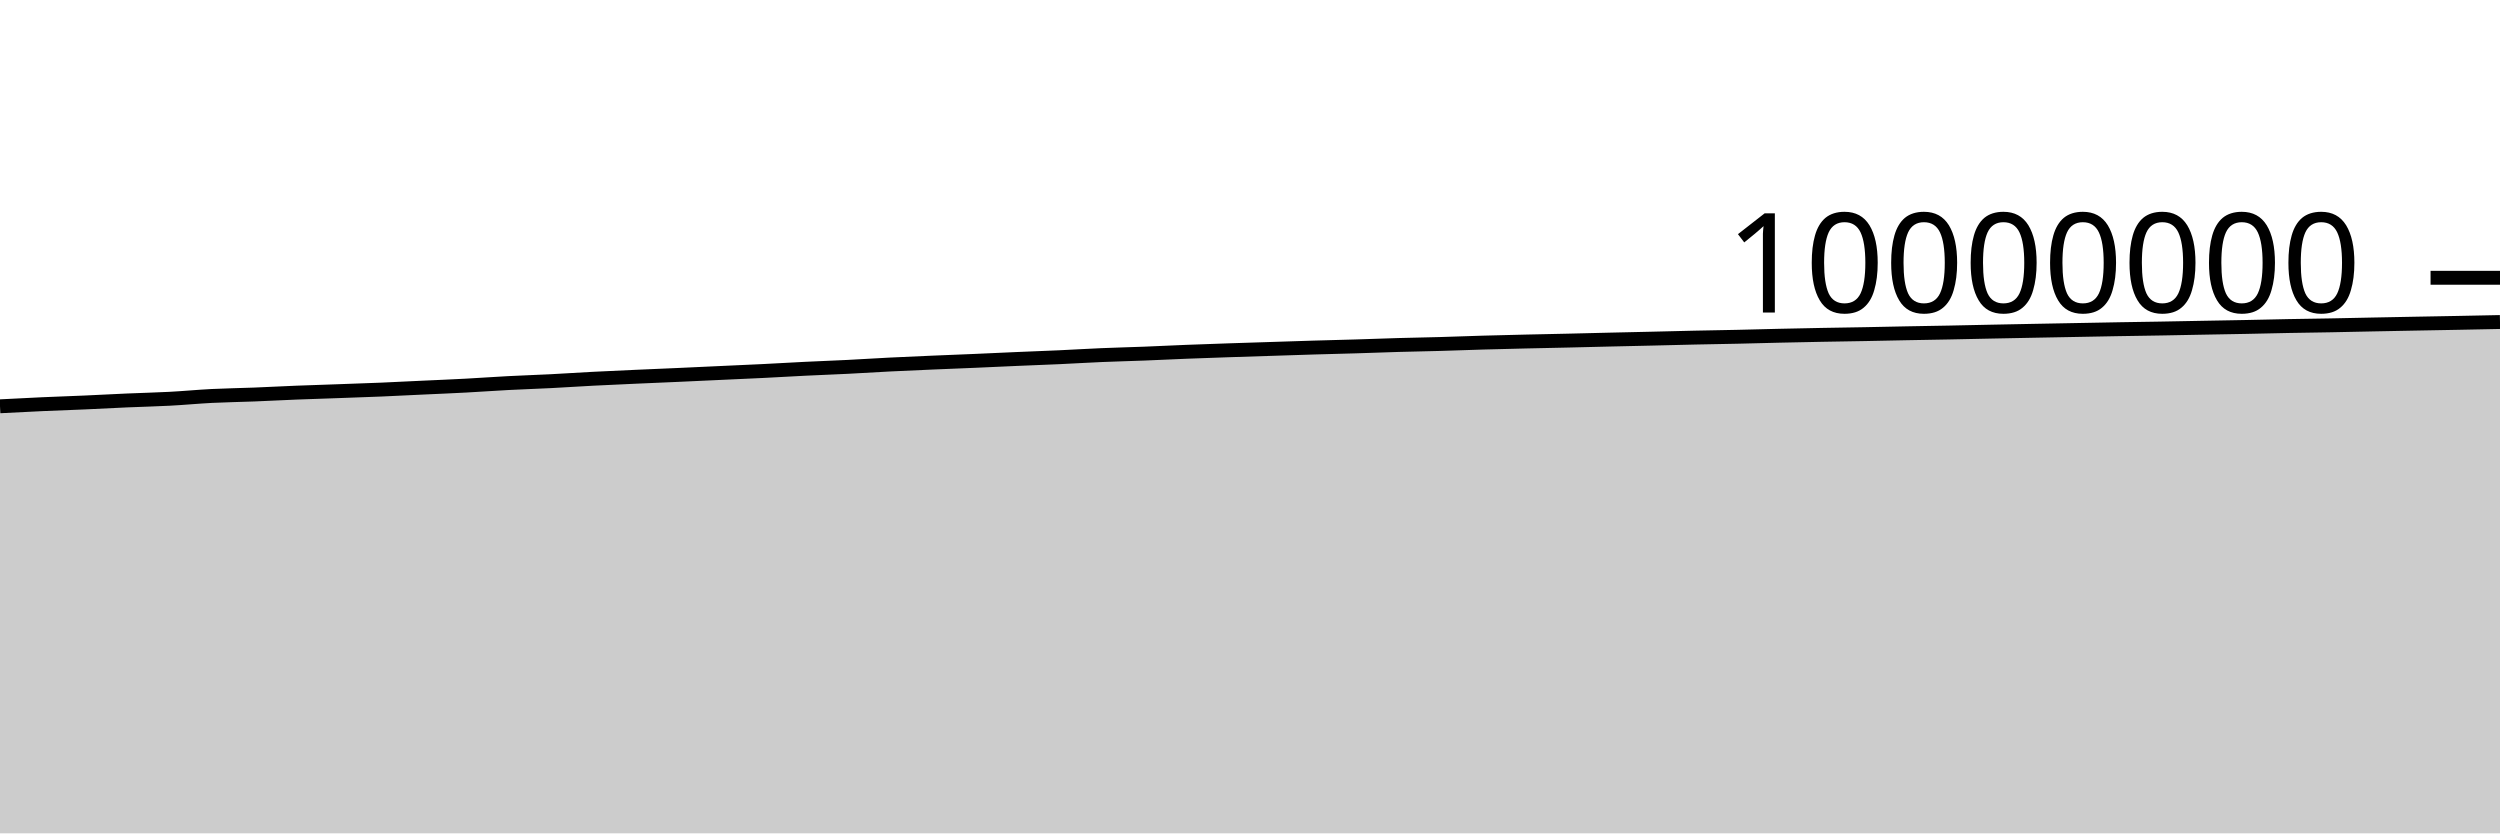
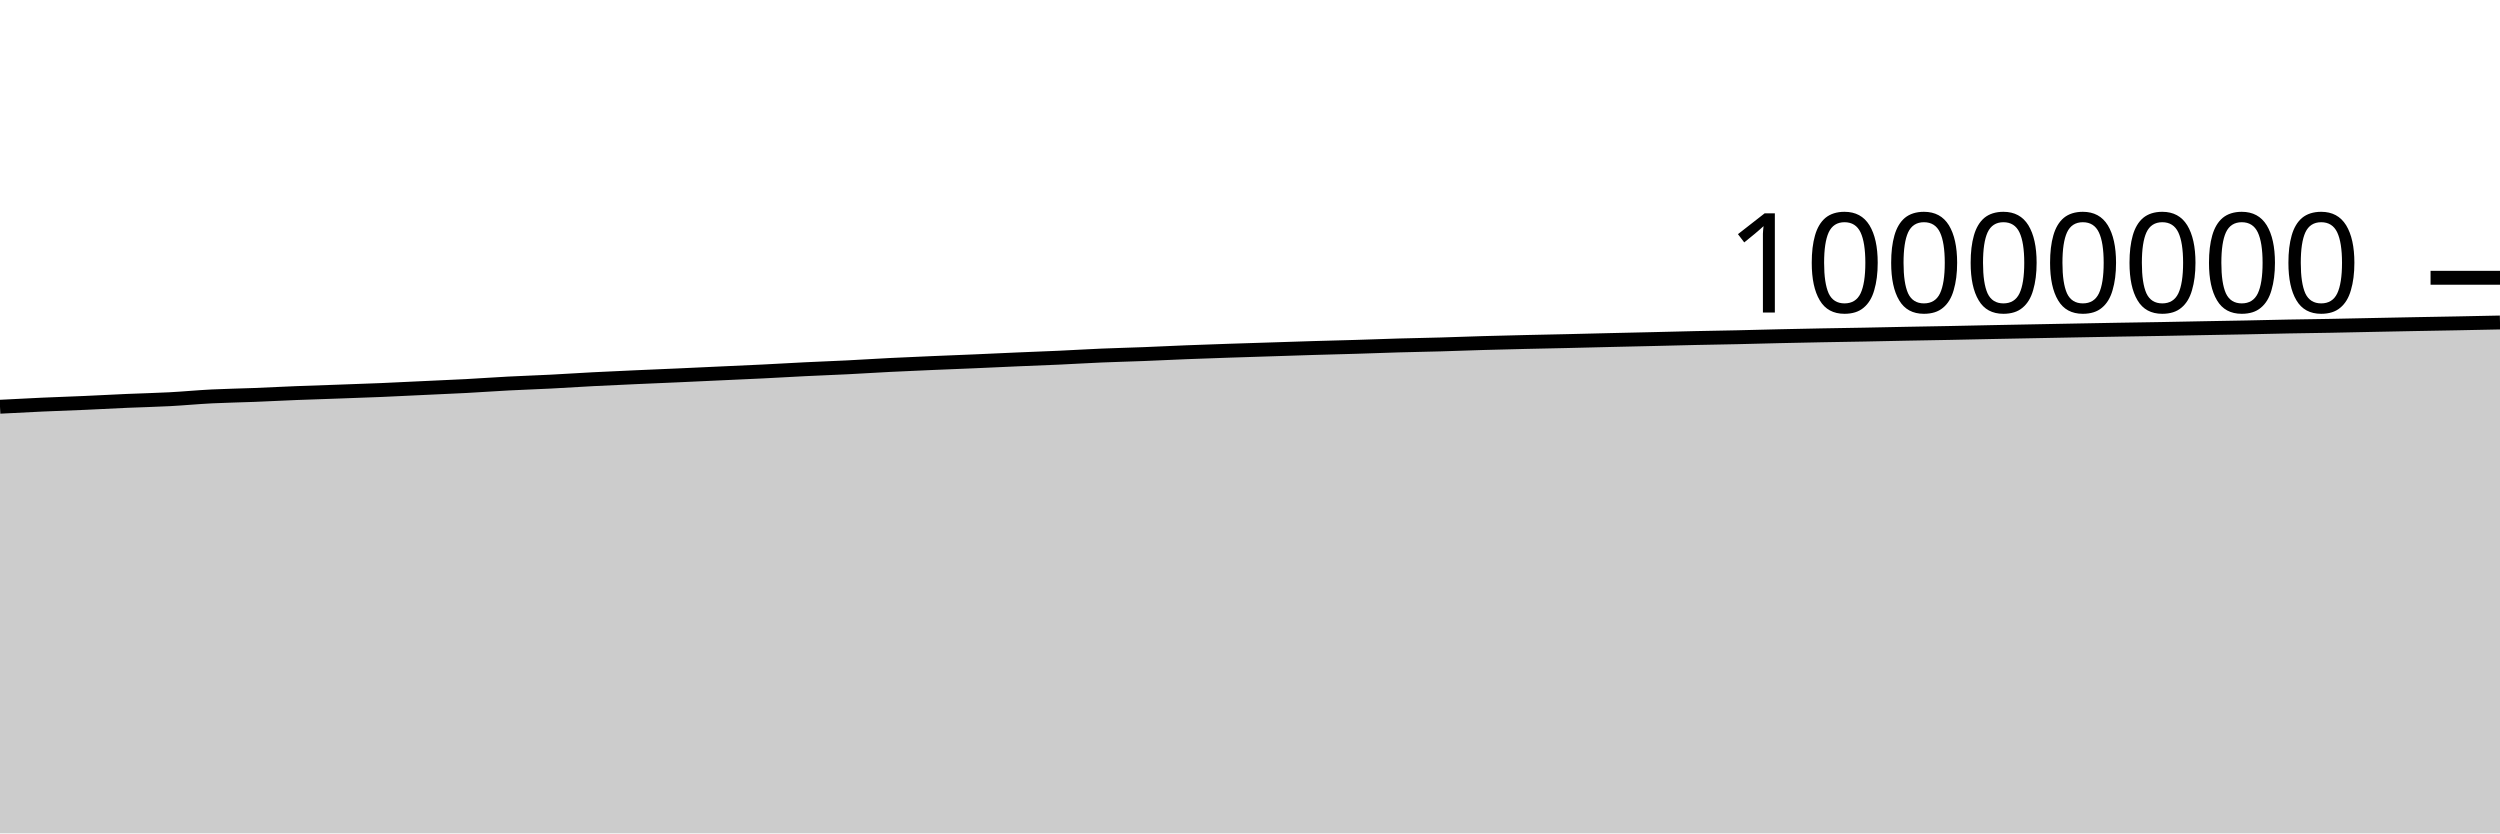
<svg xmlns="http://www.w3.org/2000/svg" viewBox="0 0 180 60">
  <g transform="translate(0,20)">
-     <path class="area" fill="rgba(0, 0, 0, 0.2)" d="M0,9.253C1.017,9.2,2.034,9.147,3.051,9.101C4.068,9.055,5.085,9.023,6.102,8.978C7.119,8.933,8.136,8.876,9.153,8.832C10.169,8.788,11.186,8.766,12.203,8.712C13.22,8.659,14.237,8.561,15.254,8.509C16.271,8.458,17.288,8.445,18.305,8.405C19.322,8.365,20.339,8.31,21.356,8.269C22.373,8.229,23.39,8.199,24.407,8.162C25.424,8.125,26.441,8.092,27.458,8.05C28.475,8.007,29.492,7.954,30.508,7.906C31.525,7.859,32.542,7.818,33.559,7.763C34.576,7.709,35.593,7.634,36.61,7.581C37.627,7.528,38.644,7.496,39.661,7.444C40.678,7.392,41.695,7.323,42.712,7.27C43.729,7.218,44.746,7.173,45.763,7.127C46.78,7.081,47.797,7.04,48.814,6.995C49.831,6.95,50.847,6.901,51.864,6.854C52.881,6.808,53.898,6.765,54.915,6.714C55.932,6.664,56.949,6.602,57.966,6.552C58.983,6.502,60,6.466,61.017,6.415C62.034,6.364,63.051,6.297,64.068,6.246C65.085,6.195,66.102,6.152,67.119,6.108C68.136,6.064,69.153,6.027,70.169,5.983C71.186,5.939,72.203,5.89,73.22,5.846C74.237,5.802,75.254,5.766,76.271,5.72C77.288,5.673,78.305,5.61,79.322,5.567C80.339,5.524,81.356,5.5,82.373,5.461C83.39,5.421,84.407,5.369,85.424,5.329C86.441,5.289,87.458,5.254,88.475,5.22C89.492,5.185,90.508,5.155,91.525,5.122C92.542,5.09,93.559,5.055,94.576,5.024C95.593,4.994,96.61,4.971,97.627,4.94C98.644,4.909,99.661,4.869,100.678,4.84C101.695,4.811,102.712,4.795,103.729,4.766C104.746,4.737,105.763,4.697,106.78,4.667C107.797,4.638,108.814,4.614,109.831,4.59C110.847,4.566,111.864,4.548,112.881,4.524C113.898,4.501,114.915,4.474,115.932,4.45C116.949,4.426,117.966,4.405,118.983,4.381C120,4.357,121.017,4.329,122.034,4.307C123.051,4.285,124.068,4.27,125.085,4.248C126.102,4.225,127.119,4.196,128.136,4.173C129.153,4.15,130.169,4.129,131.186,4.11C132.203,4.091,133.22,4.077,134.237,4.058C135.254,4.039,136.271,4.015,137.288,3.996C138.305,3.977,139.322,3.961,140.339,3.941C141.356,3.922,142.373,3.898,143.39,3.877C144.407,3.857,145.424,3.837,146.441,3.817C147.458,3.798,148.475,3.779,149.492,3.76C150.508,3.741,151.525,3.721,152.542,3.703C153.559,3.686,154.576,3.672,155.593,3.654C156.61,3.637,157.627,3.615,158.644,3.596C159.661,3.577,160.678,3.561,161.695,3.541C162.712,3.521,163.729,3.494,164.746,3.475C165.763,3.455,166.78,3.444,167.797,3.425C168.814,3.406,169.831,3.383,170.847,3.362C171.864,3.342,172.881,3.322,173.898,3.303C174.915,3.284,175.932,3.267,176.949,3.247C177.966,3.228,178.983,3.206,180,3.185L180,40C178.983,40,177.966,40,176.949,40C175.932,40,174.915,40,173.898,40C172.881,40,171.864,40,170.847,40C169.831,40,168.814,40,167.797,40C166.78,40,165.763,40,164.746,40C163.729,40,162.712,40,161.695,40C160.678,40,159.661,40,158.644,40C157.627,40,156.61,40,155.593,40C154.576,40,153.559,40,152.542,40C151.525,40,150.508,40,149.492,40C148.475,40,147.458,40,146.441,40C145.424,40,144.407,40,143.39,40C142.373,40,141.356,40,140.339,40C139.322,40,138.305,40,137.288,40C136.271,40,135.254,40,134.237,40C133.22,40,132.203,40,131.186,40C130.169,40,129.153,40,128.136,40C127.119,40,126.102,40,125.085,40C124.068,40,123.051,40,122.034,40C121.017,40,120,40,118.983,40C117.966,40,116.949,40,115.932,40C114.915,40,113.898,40,112.881,40C111.864,40,110.847,40,109.831,40C108.814,40,107.797,40,106.78,40C105.763,40,104.746,40,103.729,40C102.712,40,101.695,40,100.678,40C99.661,40,98.644,40,97.627,40C96.61,40,95.593,40,94.576,40C93.559,40,92.542,40,91.525,40C90.508,40,89.492,40,88.475,40C87.458,40,86.441,40,85.424,40C84.407,40,83.39,40,82.373,40C81.356,40,80.339,40,79.322,40C78.305,40,77.288,40,76.271,40C75.254,40,74.237,40,73.22,40C72.203,40,71.186,40,70.169,40C69.153,40,68.136,40,67.119,40C66.102,40,65.085,40,64.068,40C63.051,40,62.034,40,61.017,40C60,40,58.983,40,57.966,40C56.949,40,55.932,40,54.915,40C53.898,40,52.881,40,51.864,40C50.847,40,49.831,40,48.814,40C47.797,40,46.78,40,45.763,40C44.746,40,43.729,40,42.712,40C41.695,40,40.678,40,39.661,40C38.644,40,37.627,40,36.61,40C35.593,40,34.576,40,33.559,40C32.542,40,31.525,40,30.508,40C29.492,40,28.475,40,27.458,40C26.441,40,25.424,40,24.407,40C23.39,40,22.373,40,21.356,40C20.339,40,19.322,40,18.305,40C17.288,40,16.271,40,15.254,40C14.237,40,13.22,40,12.203,40C11.186,40,10.169,40,9.153,40C8.136,40,7.119,40,6.102,40C5.085,40,4.068,40,3.051,40C2.034,40,1.017,40,0,40Z" />
-     <path class="line" stroke="black" fill="none" d="M0,9.253C1.017,9.2,2.034,9.147,3.051,9.101C4.068,9.055,5.085,9.023,6.102,8.978C7.119,8.933,8.136,8.876,9.153,8.832C10.169,8.788,11.186,8.766,12.203,8.712C13.22,8.659,14.237,8.561,15.254,8.509C16.271,8.458,17.288,8.445,18.305,8.405C19.322,8.365,20.339,8.31,21.356,8.269C22.373,8.229,23.39,8.199,24.407,8.162C25.424,8.125,26.441,8.092,27.458,8.05C28.475,8.007,29.492,7.954,30.508,7.906C31.525,7.859,32.542,7.818,33.559,7.763C34.576,7.709,35.593,7.634,36.61,7.581C37.627,7.528,38.644,7.496,39.661,7.444C40.678,7.392,41.695,7.323,42.712,7.27C43.729,7.218,44.746,7.173,45.763,7.127C46.78,7.081,47.797,7.04,48.814,6.995C49.831,6.95,50.847,6.901,51.864,6.854C52.881,6.808,53.898,6.765,54.915,6.714C55.932,6.664,56.949,6.602,57.966,6.552C58.983,6.502,60,6.466,61.017,6.415C62.034,6.364,63.051,6.297,64.068,6.246C65.085,6.195,66.102,6.152,67.119,6.108C68.136,6.064,69.153,6.027,70.169,5.983C71.186,5.939,72.203,5.89,73.22,5.846C74.237,5.802,75.254,5.766,76.271,5.72C77.288,5.673,78.305,5.61,79.322,5.567C80.339,5.524,81.356,5.5,82.373,5.461C83.39,5.421,84.407,5.369,85.424,5.329C86.441,5.289,87.458,5.254,88.475,5.22C89.492,5.185,90.508,5.155,91.525,5.122C92.542,5.09,93.559,5.055,94.576,5.024C95.593,4.994,96.61,4.971,97.627,4.94C98.644,4.909,99.661,4.869,100.678,4.84C101.695,4.811,102.712,4.795,103.729,4.766C104.746,4.737,105.763,4.697,106.78,4.667C107.797,4.638,108.814,4.614,109.831,4.59C110.847,4.566,111.864,4.548,112.881,4.524C113.898,4.501,114.915,4.474,115.932,4.45C116.949,4.426,117.966,4.405,118.983,4.381C120,4.357,121.017,4.329,122.034,4.307C123.051,4.285,124.068,4.27,125.085,4.248C126.102,4.225,127.119,4.196,128.136,4.173C129.153,4.15,130.169,4.129,131.186,4.11C132.203,4.091,133.22,4.077,134.237,4.058C135.254,4.039,136.271,4.015,137.288,3.996C138.305,3.977,139.322,3.961,140.339,3.941C141.356,3.922,142.373,3.898,143.39,3.877C144.407,3.857,145.424,3.837,146.441,3.817C147.458,3.798,148.475,3.779,149.492,3.76C150.508,3.741,151.525,3.721,152.542,3.703C153.559,3.686,154.576,3.672,155.593,3.654C156.61,3.637,157.627,3.615,158.644,3.596C159.661,3.577,160.678,3.561,161.695,3.541C162.712,3.521,163.729,3.494,164.746,3.475C165.763,3.455,166.78,3.444,167.797,3.425C168.814,3.406,169.831,3.383,170.847,3.362C171.864,3.342,172.881,3.322,173.898,3.303C174.915,3.284,175.932,3.267,176.949,3.247C177.966,3.228,178.983,3.206,180,3.185" />
+     <path class="area" fill="rgba(0, 0, 0, 0.2)" d="M0,9.285C1.017,9.231,2.034,9.178,3.051,9.132C4.068,9.087,5.085,9.054,6.102,9.009C7.119,8.964,8.136,8.908,9.153,8.863C10.169,8.819,11.186,8.798,12.203,8.744C13.22,8.69,14.237,8.592,15.254,8.541C16.271,8.49,17.288,8.476,18.305,8.436C19.322,8.396,20.339,8.341,21.356,8.301C22.373,8.26,23.39,8.23,24.407,8.194C25.424,8.157,26.441,8.124,27.458,8.081C28.475,8.039,29.492,7.986,30.508,7.938C31.525,7.89,32.542,7.849,33.559,7.795C34.576,7.741,35.593,7.666,36.61,7.613C37.627,7.56,38.644,7.528,39.661,7.476C40.678,7.424,41.695,7.355,42.712,7.302C43.729,7.249,44.746,7.205,45.763,7.159C46.78,7.113,47.797,7.072,48.814,7.027C49.831,6.982,50.847,6.933,51.864,6.886C52.881,6.84,53.898,6.797,54.915,6.746C55.932,6.696,56.949,6.634,57.966,6.584C58.983,6.534,60,6.498,61.017,6.447C62.034,6.396,63.051,6.329,64.068,6.278C65.085,6.227,66.102,6.184,67.119,6.14C68.136,6.097,69.153,6.059,70.169,6.015C71.186,5.972,72.203,5.922,73.22,5.878C74.237,5.835,75.254,5.798,76.271,5.752C77.288,5.705,78.305,5.642,79.322,5.599C80.339,5.556,81.356,5.533,82.373,5.493C83.39,5.453,84.407,5.401,85.424,5.361C86.441,5.321,87.458,5.287,88.475,5.252C89.492,5.218,90.508,5.187,91.525,5.155C92.542,5.122,93.559,5.087,94.576,5.057C95.593,5.026,96.61,5.003,97.627,4.973C98.644,4.942,99.661,4.902,100.678,4.873C101.695,4.844,102.712,4.828,103.729,4.799C104.746,4.77,105.763,4.729,106.78,4.7C107.797,4.671,108.814,4.646,109.831,4.623C110.847,4.599,111.864,4.58,112.881,4.557C113.898,4.534,114.915,4.506,115.932,4.483C116.949,4.459,117.966,4.438,118.983,4.414C120,4.39,121.017,4.362,122.034,4.34C123.051,4.318,124.068,4.303,125.085,4.281C126.102,4.258,127.119,4.229,128.136,4.206C129.153,4.183,130.169,4.162,131.186,4.143C132.203,4.124,133.22,4.11,134.237,4.091C135.254,4.072,136.271,4.048,137.288,4.029C138.305,4.01,139.322,3.994,140.339,3.974C141.356,3.955,142.373,3.931,143.39,3.91C144.407,3.89,145.424,3.87,146.441,3.851C147.458,3.831,148.475,3.812,149.492,3.793C150.508,3.774,151.525,3.754,152.542,3.737C153.559,3.719,154.576,3.706,155.593,3.688C156.61,3.67,157.627,3.648,158.644,3.629C159.661,3.61,160.678,3.594,161.695,3.574C162.712,3.554,163.729,3.527,164.746,3.508C165.763,3.489,166.78,3.477,167.797,3.459C168.814,3.44,169.831,3.416,170.847,3.396C171.864,3.376,172.881,3.356,173.898,3.336C174.915,3.317,175.932,3.3,176.949,3.281C177.966,3.261,178.983,3.24,180,3.219L180,40C178.983,40,177.966,40,176.949,40C175.932,40,174.915,40,173.898,40C172.881,40,171.864,40,170.847,40C169.831,40,168.814,40,167.797,40C166.78,40,165.763,40,164.746,40C163.729,40,162.712,40,161.695,40C160.678,40,159.661,40,158.644,40C157.627,40,156.61,40,155.593,40C154.576,40,153.559,40,152.542,40C151.525,40,150.508,40,149.492,40C148.475,40,147.458,40,146.441,40C145.424,40,144.407,40,143.39,40C142.373,40,141.356,40,140.339,40C139.322,40,138.305,40,137.288,40C136.271,40,135.254,40,134.237,40C133.22,40,132.203,40,131.186,40C130.169,40,129.153,40,128.136,40C127.119,40,126.102,40,125.085,40C124.068,40,123.051,40,122.034,40C121.017,40,120,40,118.983,40C117.966,40,116.949,40,115.932,40C114.915,40,113.898,40,112.881,40C111.864,40,110.847,40,109.831,40C108.814,40,107.797,40,106.78,40C105.763,40,104.746,40,103.729,40C102.712,40,101.695,40,100.678,40C99.661,40,98.644,40,97.627,40C96.61,40,95.593,40,94.576,40C93.559,40,92.542,40,91.525,40C90.508,40,89.492,40,88.475,40C87.458,40,86.441,40,85.424,40C84.407,40,83.39,40,82.373,40C81.356,40,80.339,40,79.322,40C78.305,40,77.288,40,76.271,40C75.254,40,74.237,40,73.22,40C72.203,40,71.186,40,70.169,40C69.153,40,68.136,40,67.119,40C66.102,40,65.085,40,64.068,40C63.051,40,62.034,40,61.017,40C60,40,58.983,40,57.966,40C56.949,40,55.932,40,54.915,40C53.898,40,52.881,40,51.864,40C50.847,40,49.831,40,48.814,40C47.797,40,46.78,40,45.763,40C44.746,40,43.729,40,42.712,40C41.695,40,40.678,40,39.661,40C38.644,40,37.627,40,36.61,40C35.593,40,34.576,40,33.559,40C32.542,40,31.525,40,30.508,40C29.492,40,28.475,40,27.458,40C26.441,40,25.424,40,24.407,40C23.39,40,22.373,40,21.356,40C20.339,40,19.322,40,18.305,40C17.288,40,16.271,40,15.254,40C14.237,40,13.22,40,12.203,40C11.186,40,10.169,40,9.153,40C8.136,40,7.119,40,6.102,40C5.085,40,4.068,40,3.051,40C2.034,40,1.017,40,0,40Z" />
+     <path class="line" stroke="black" fill="none" d="M0,9.285C1.017,9.231,2.034,9.178,3.051,9.132C4.068,9.087,5.085,9.054,6.102,9.009C7.119,8.964,8.136,8.908,9.153,8.863C10.169,8.819,11.186,8.798,12.203,8.744C13.22,8.69,14.237,8.592,15.254,8.541C16.271,8.49,17.288,8.476,18.305,8.436C19.322,8.396,20.339,8.341,21.356,8.301C22.373,8.26,23.39,8.23,24.407,8.194C25.424,8.157,26.441,8.124,27.458,8.081C28.475,8.039,29.492,7.986,30.508,7.938C31.525,7.89,32.542,7.849,33.559,7.795C34.576,7.741,35.593,7.666,36.61,7.613C37.627,7.56,38.644,7.528,39.661,7.476C40.678,7.424,41.695,7.355,42.712,7.302C43.729,7.249,44.746,7.205,45.763,7.159C46.78,7.113,47.797,7.072,48.814,7.027C49.831,6.982,50.847,6.933,51.864,6.886C52.881,6.84,53.898,6.797,54.915,6.746C55.932,6.696,56.949,6.634,57.966,6.584C58.983,6.534,60,6.498,61.017,6.447C62.034,6.396,63.051,6.329,64.068,6.278C65.085,6.227,66.102,6.184,67.119,6.14C68.136,6.097,69.153,6.059,70.169,6.015C71.186,5.972,72.203,5.922,73.22,5.878C74.237,5.835,75.254,5.798,76.271,5.752C77.288,5.705,78.305,5.642,79.322,5.599C80.339,5.556,81.356,5.533,82.373,5.493C83.39,5.453,84.407,5.401,85.424,5.361C86.441,5.321,87.458,5.287,88.475,5.252C89.492,5.218,90.508,5.187,91.525,5.155C92.542,5.122,93.559,5.087,94.576,5.057C95.593,5.026,96.61,5.003,97.627,4.973C98.644,4.942,99.661,4.902,100.678,4.873C101.695,4.844,102.712,4.828,103.729,4.799C104.746,4.77,105.763,4.729,106.78,4.7C107.797,4.671,108.814,4.646,109.831,4.623C110.847,4.599,111.864,4.58,112.881,4.557C113.898,4.534,114.915,4.506,115.932,4.483C116.949,4.459,117.966,4.438,118.983,4.414C120,4.39,121.017,4.362,122.034,4.34C123.051,4.318,124.068,4.303,125.085,4.281C126.102,4.258,127.119,4.229,128.136,4.206C129.153,4.183,130.169,4.162,131.186,4.143C132.203,4.124,133.22,4.11,134.237,4.091C135.254,4.072,136.271,4.048,137.288,4.029C138.305,4.01,139.322,3.994,140.339,3.974C141.356,3.955,142.373,3.931,143.39,3.91C144.407,3.89,145.424,3.87,146.441,3.851C147.458,3.831,148.475,3.812,149.492,3.793C150.508,3.774,151.525,3.754,152.542,3.737C153.559,3.719,154.576,3.706,155.593,3.688C156.61,3.67,157.627,3.648,158.644,3.629C159.661,3.61,160.678,3.594,161.695,3.574C162.712,3.554,163.729,3.527,164.746,3.508C165.763,3.489,166.78,3.477,167.797,3.459C168.814,3.44,169.831,3.416,170.847,3.396C171.864,3.376,172.881,3.356,173.898,3.336C174.915,3.317,175.932,3.3,176.949,3.281C177.966,3.261,178.983,3.24,180,3.219" />
    <path class="axis-ceiling" stroke-width="1" stroke="black" fill="none" d="M175,0L180,0" />
    <text class="axis-ceiling-label" font-family="sans-serif" text-anchor="end" font-size="10px" x="170" y="2.5">10000000</text>
  </g>
</svg>
